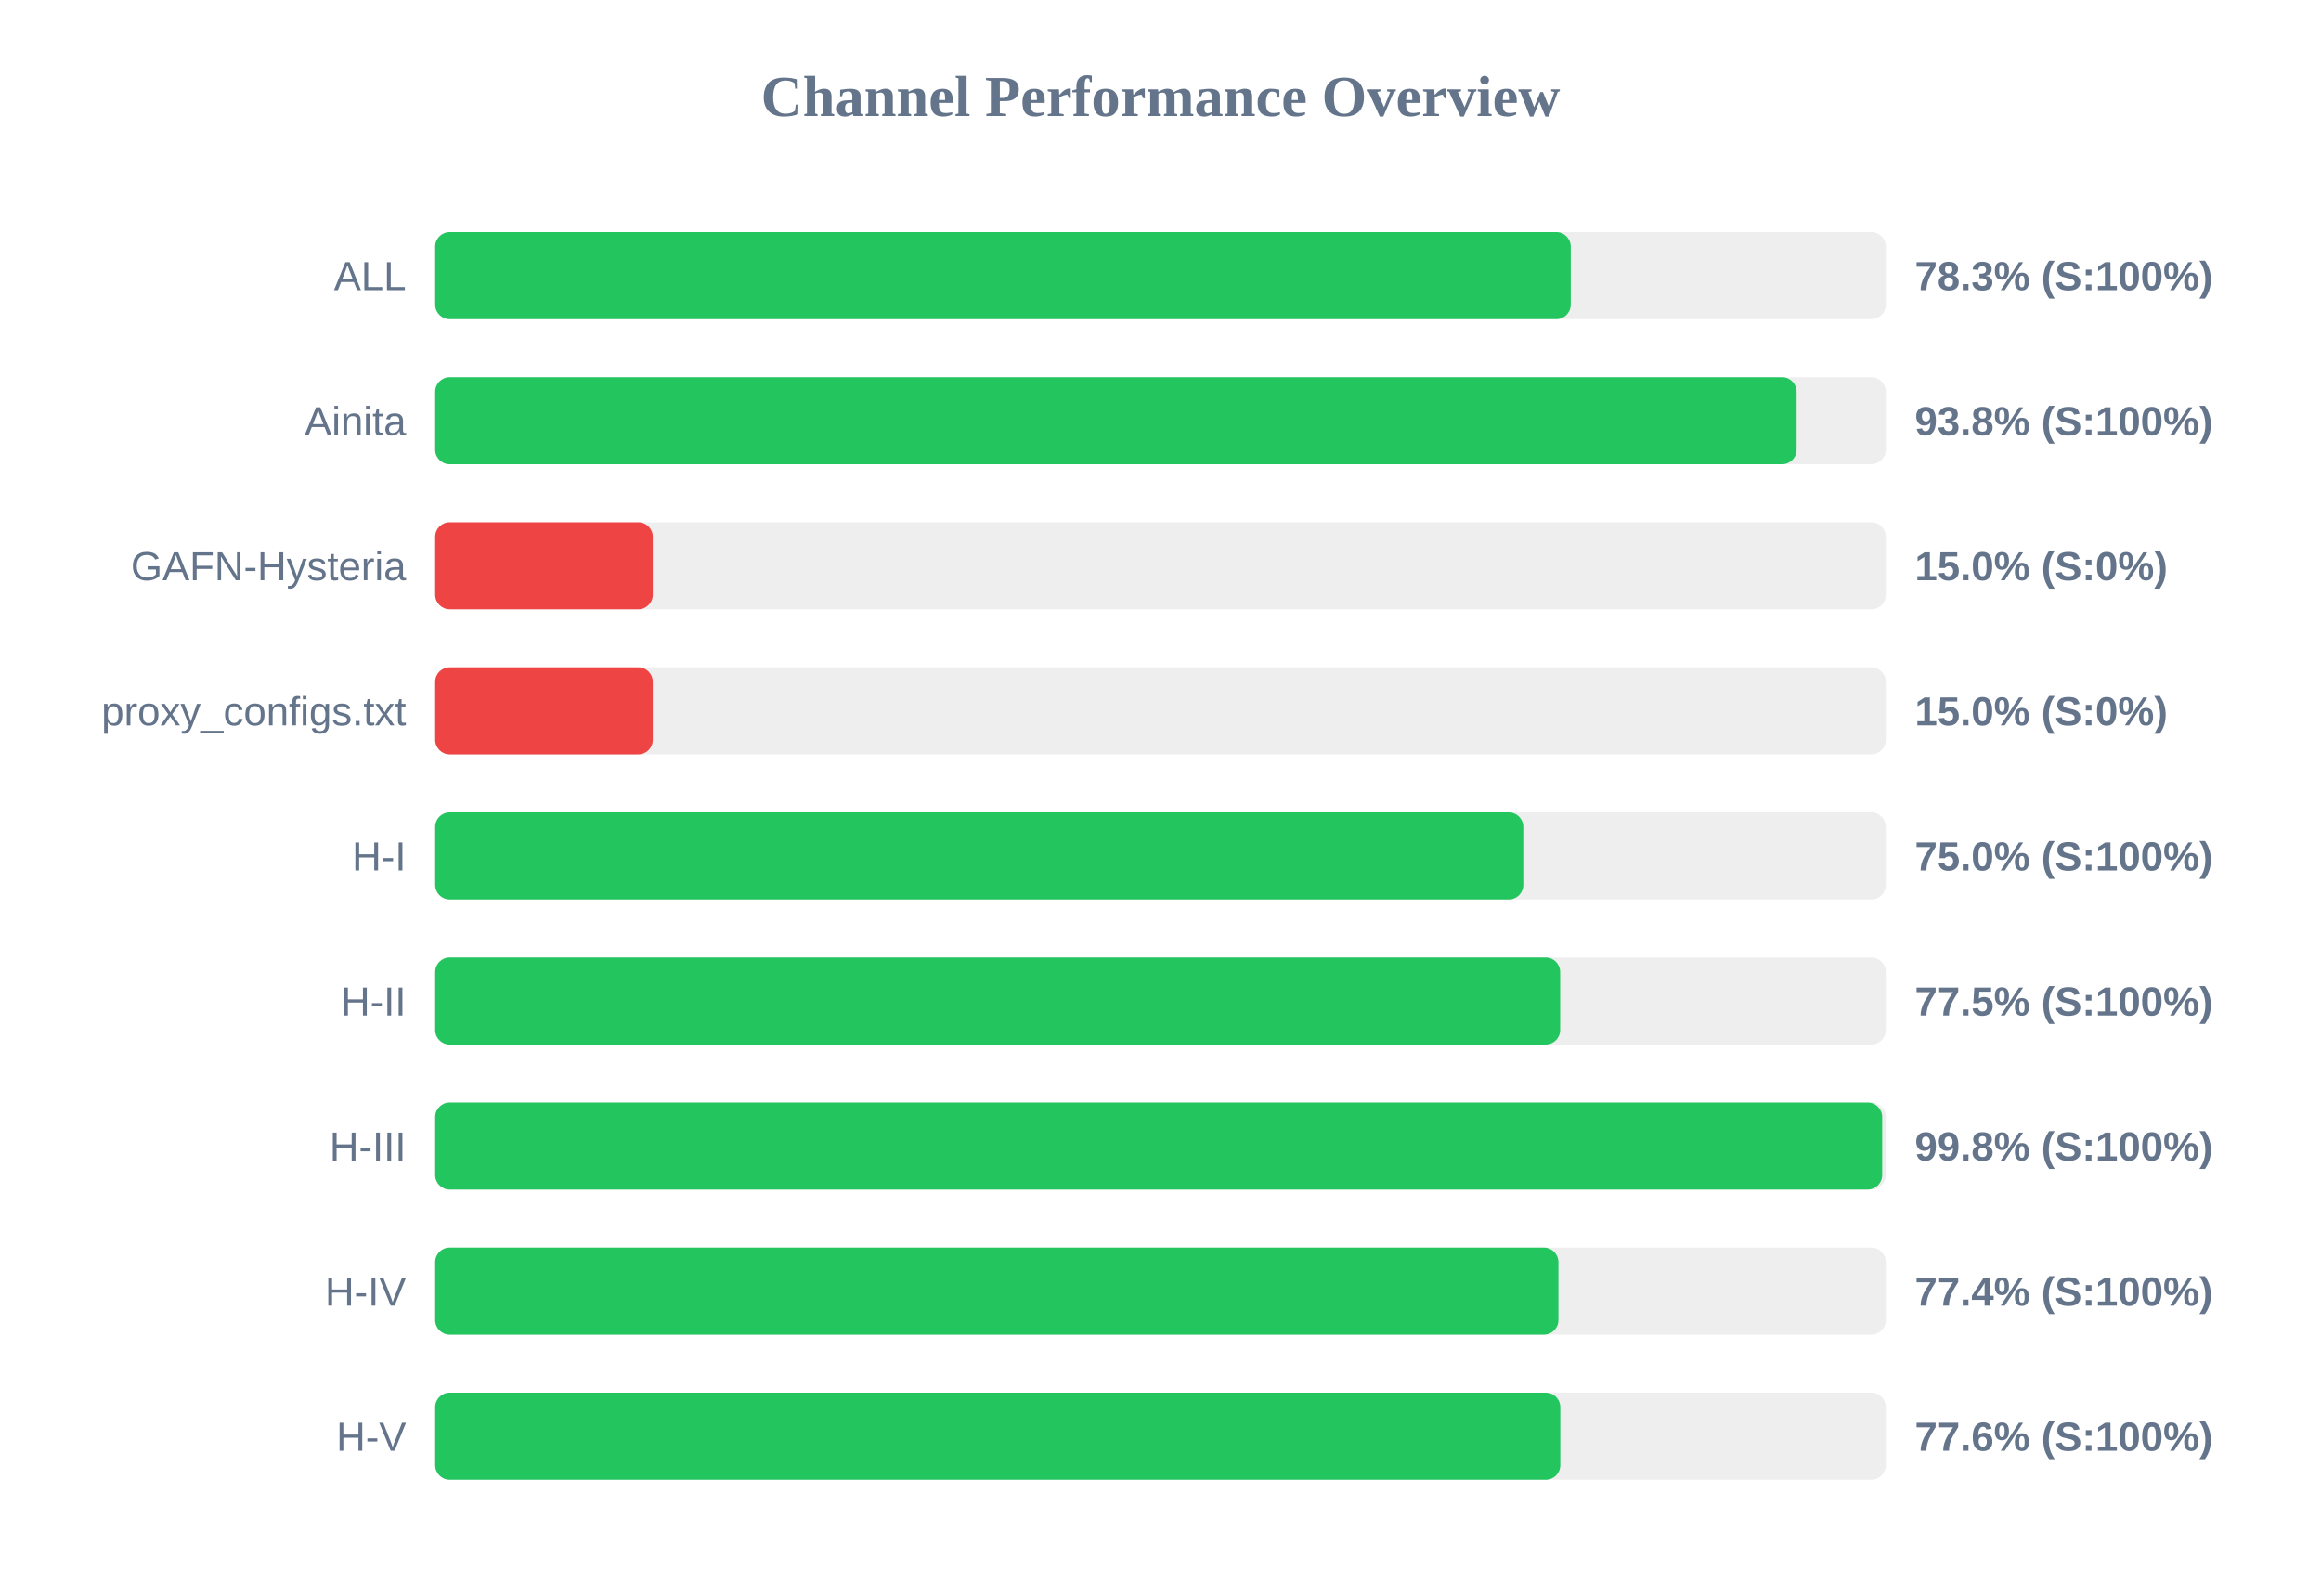
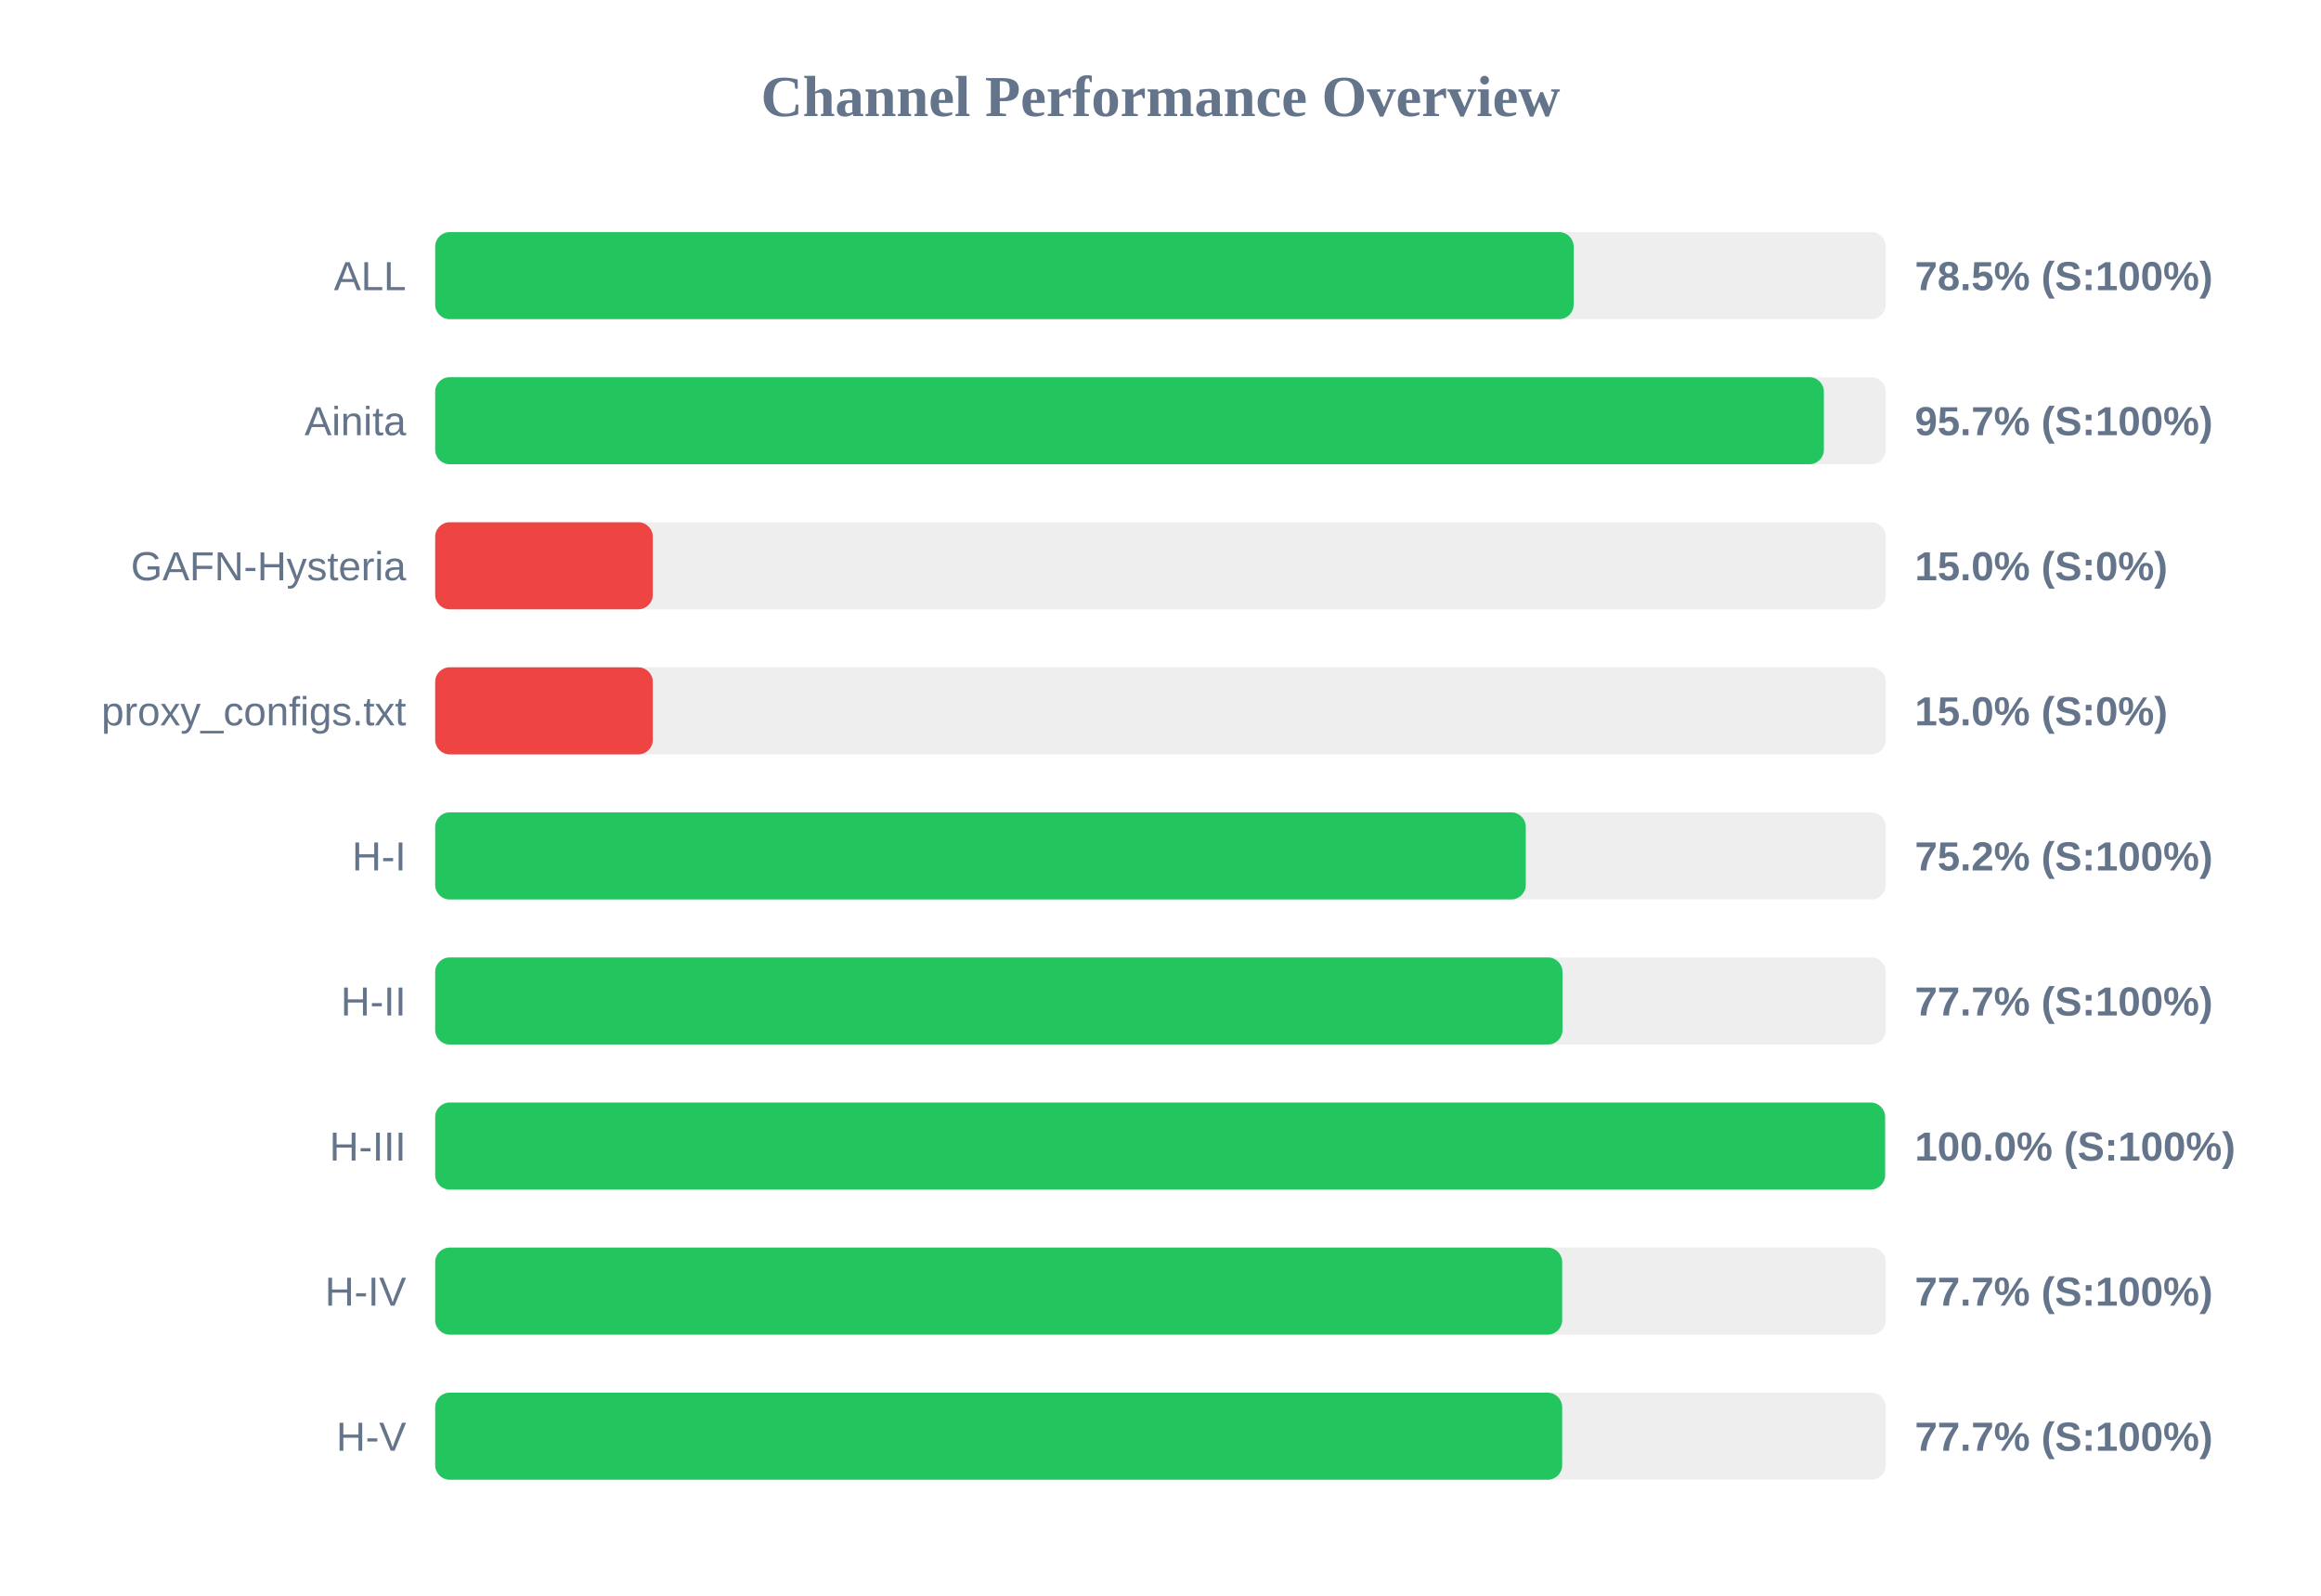
<svg xmlns="http://www.w3.org/2000/svg" width="800" height="550" version="1.1">
  <style>
        .row { font: 14px Arial; fill: #64748b; }
        .score { font: bold 14px Arial; fill: #64748b; }
    </style>
  <text x="400" y="40" text-anchor="middle" font-size="20px" font-weight="bold" fill="#64748b">Channel Performance Overview</text>
  <rect x="150" y="80" width="500" height="30" fill="#eee" rx="5" />
-   <rect x="150" y="80" width="391.4" height="30" fill="#22c55e" rx="5" />
+   <rect x="150" y="80" width="392.4" height="30" fill="#22c55e" rx="5" />
  <text x="140" y="100" text-anchor="end" class="row">ALL</text>
-   <text x="660" y="100" text-anchor="start" class="score">78.3% (S:100%)</text>
+   <text x="660" y="100" text-anchor="start" class="score">78.5% (S:100%)</text>
  <rect x="150" y="130" width="500" height="30" fill="#eee" rx="5" />
-   <rect x="150" y="130" width="469.25" height="30" fill="#22c55e" rx="5" />
+   <rect x="150" y="130" width="478.65" height="30" fill="#22c55e" rx="5" />
  <text x="140" y="150" text-anchor="end" class="row">Ainita</text>
-   <text x="660" y="150" text-anchor="start" class="score">93.8% (S:100%)</text>
+   <text x="660" y="150" text-anchor="start" class="score">95.7% (S:100%)</text>
  <rect x="150" y="180" width="500" height="30" fill="#eee" rx="5" />
  <rect x="150" y="180" width="75.0" height="30" fill="#ef4444" rx="5" />
  <text x="140" y="200" text-anchor="end" class="row">GAFN-Hysteria</text>
  <text x="660" y="200" text-anchor="start" class="score">15.0% (S:0%)</text>
  <rect x="150" y="230" width="500" height="30" fill="#eee" rx="5" />
  <rect x="150" y="230" width="75.0" height="30" fill="#ef4444" rx="5" />
  <text x="140" y="250" text-anchor="end" class="row">proxy_configs.txt</text>
  <text x="660" y="250" text-anchor="start" class="score">15.0% (S:0%)</text>
  <rect x="150" y="280" width="500" height="30" fill="#eee" rx="5" />
-   <rect x="150" y="280" width="375.05" height="30" fill="#22c55e" rx="5" />
+   <rect x="150" y="280" width="375.9" height="30" fill="#22c55e" rx="5" />
  <text x="140" y="300" text-anchor="end" class="row">H-I</text>
-   <text x="660" y="300" text-anchor="start" class="score">75.0% (S:100%)</text>
+   <text x="660" y="300" text-anchor="start" class="score">75.2% (S:100%)</text>
  <rect x="150" y="330" width="500" height="30" fill="#eee" rx="5" />
-   <rect x="150" y="330" width="387.75" height="30" fill="#22c55e" rx="5" />
+   <rect x="150" y="330" width="388.55" height="30" fill="#22c55e" rx="5" />
  <text x="140" y="350" text-anchor="end" class="row">H-II</text>
-   <text x="660" y="350" text-anchor="start" class="score">77.5% (S:100%)</text>
+   <text x="660" y="350" text-anchor="start" class="score">77.7% (S:100%)</text>
  <rect x="150" y="380" width="500" height="30" fill="#eee" rx="5" />
-   <rect x="150" y="380" width="498.75" height="30" fill="#22c55e" rx="5" />
+   <rect x="150" y="380" width="499.75" height="30" fill="#22c55e" rx="5" />
  <text x="140" y="400" text-anchor="end" class="row">H-III</text>
-   <text x="660" y="400" text-anchor="start" class="score">99.8% (S:100%)</text>
+   <text x="660" y="400" text-anchor="start" class="score">100.0% (S:100%)</text>
  <rect x="150" y="430" width="500" height="30" fill="#eee" rx="5" />
-   <rect x="150" y="430" width="387.15" height="30" fill="#22c55e" rx="5" />
+   <rect x="150" y="430" width="388.45" height="30" fill="#22c55e" rx="5" />
  <text x="140" y="450" text-anchor="end" class="row">H-IV</text>
-   <text x="660" y="450" text-anchor="start" class="score">77.4% (S:100%)</text>
+   <text x="660" y="450" text-anchor="start" class="score">77.7% (S:100%)</text>
  <rect x="150" y="480" width="500" height="30" fill="#eee" rx="5" />
-   <rect x="150" y="480" width="387.8" height="30" fill="#22c55e" rx="5" />
+   <rect x="150" y="480" width="388.45" height="30" fill="#22c55e" rx="5" />
  <text x="140" y="500" text-anchor="end" class="row">H-V</text>
-   <text x="660" y="500" text-anchor="start" class="score">77.6% (S:100%)</text>
+   <text x="660" y="500" text-anchor="start" class="score">77.7% (S:100%)</text>
</svg>
